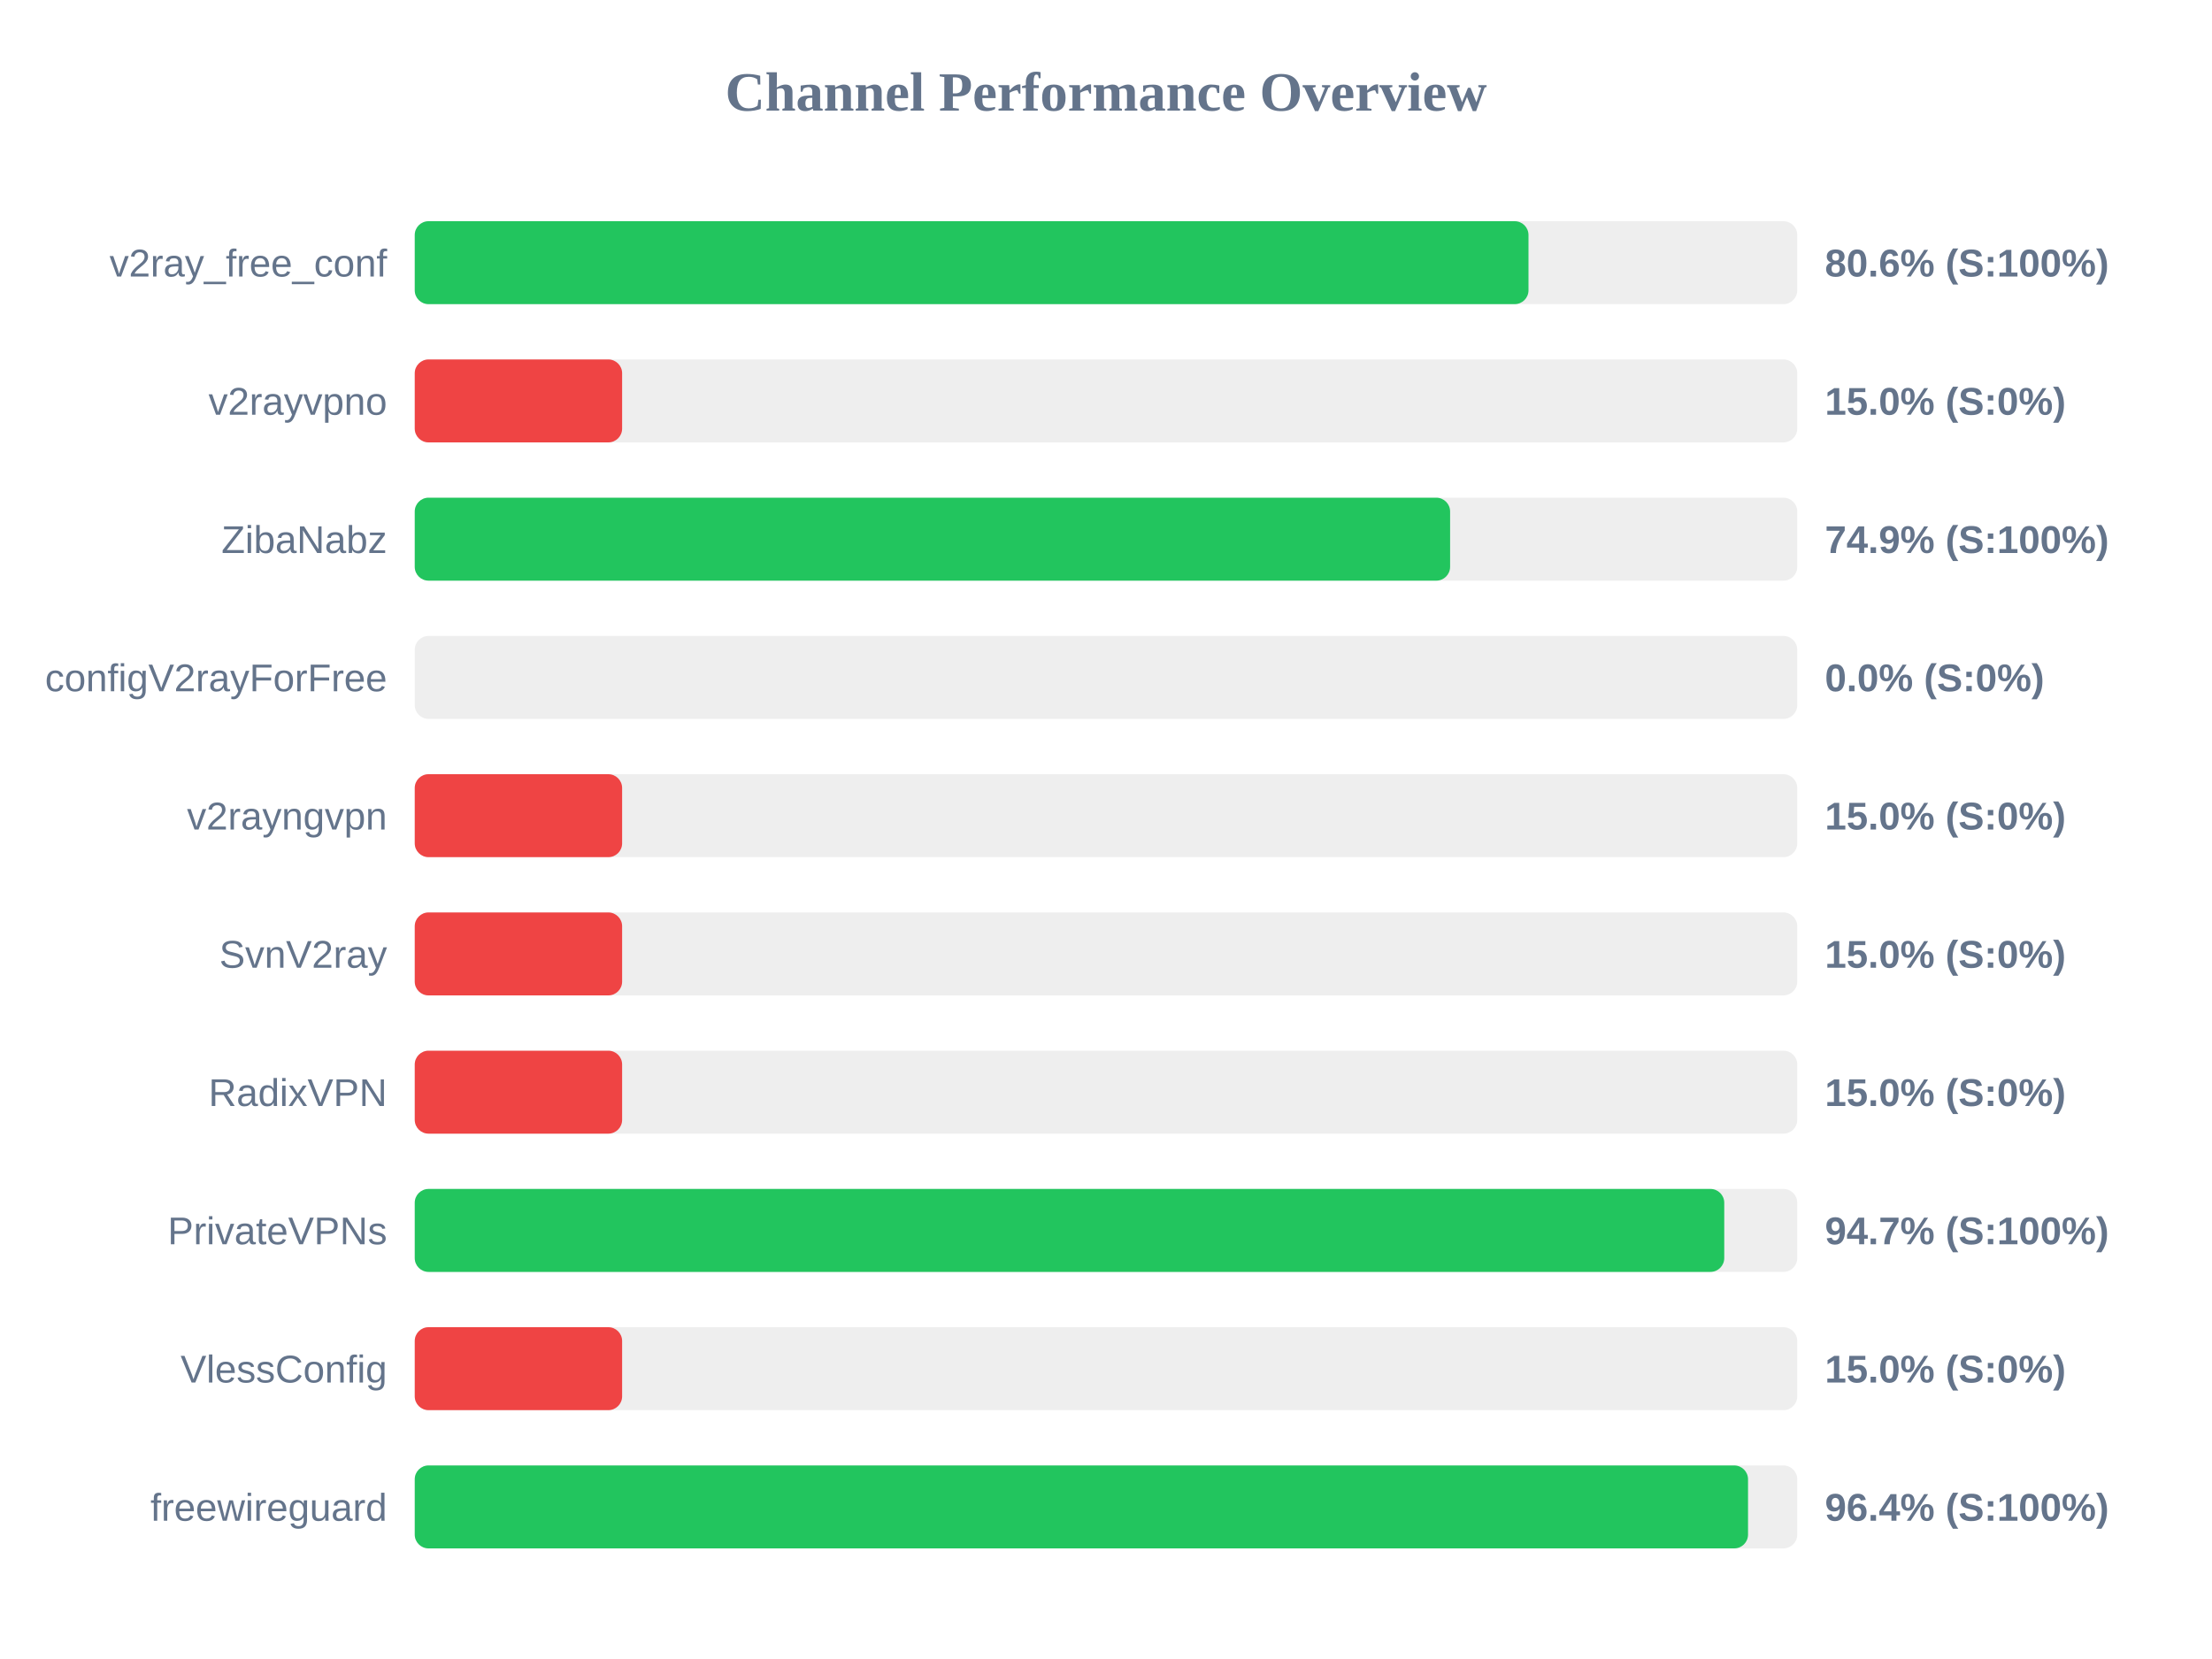
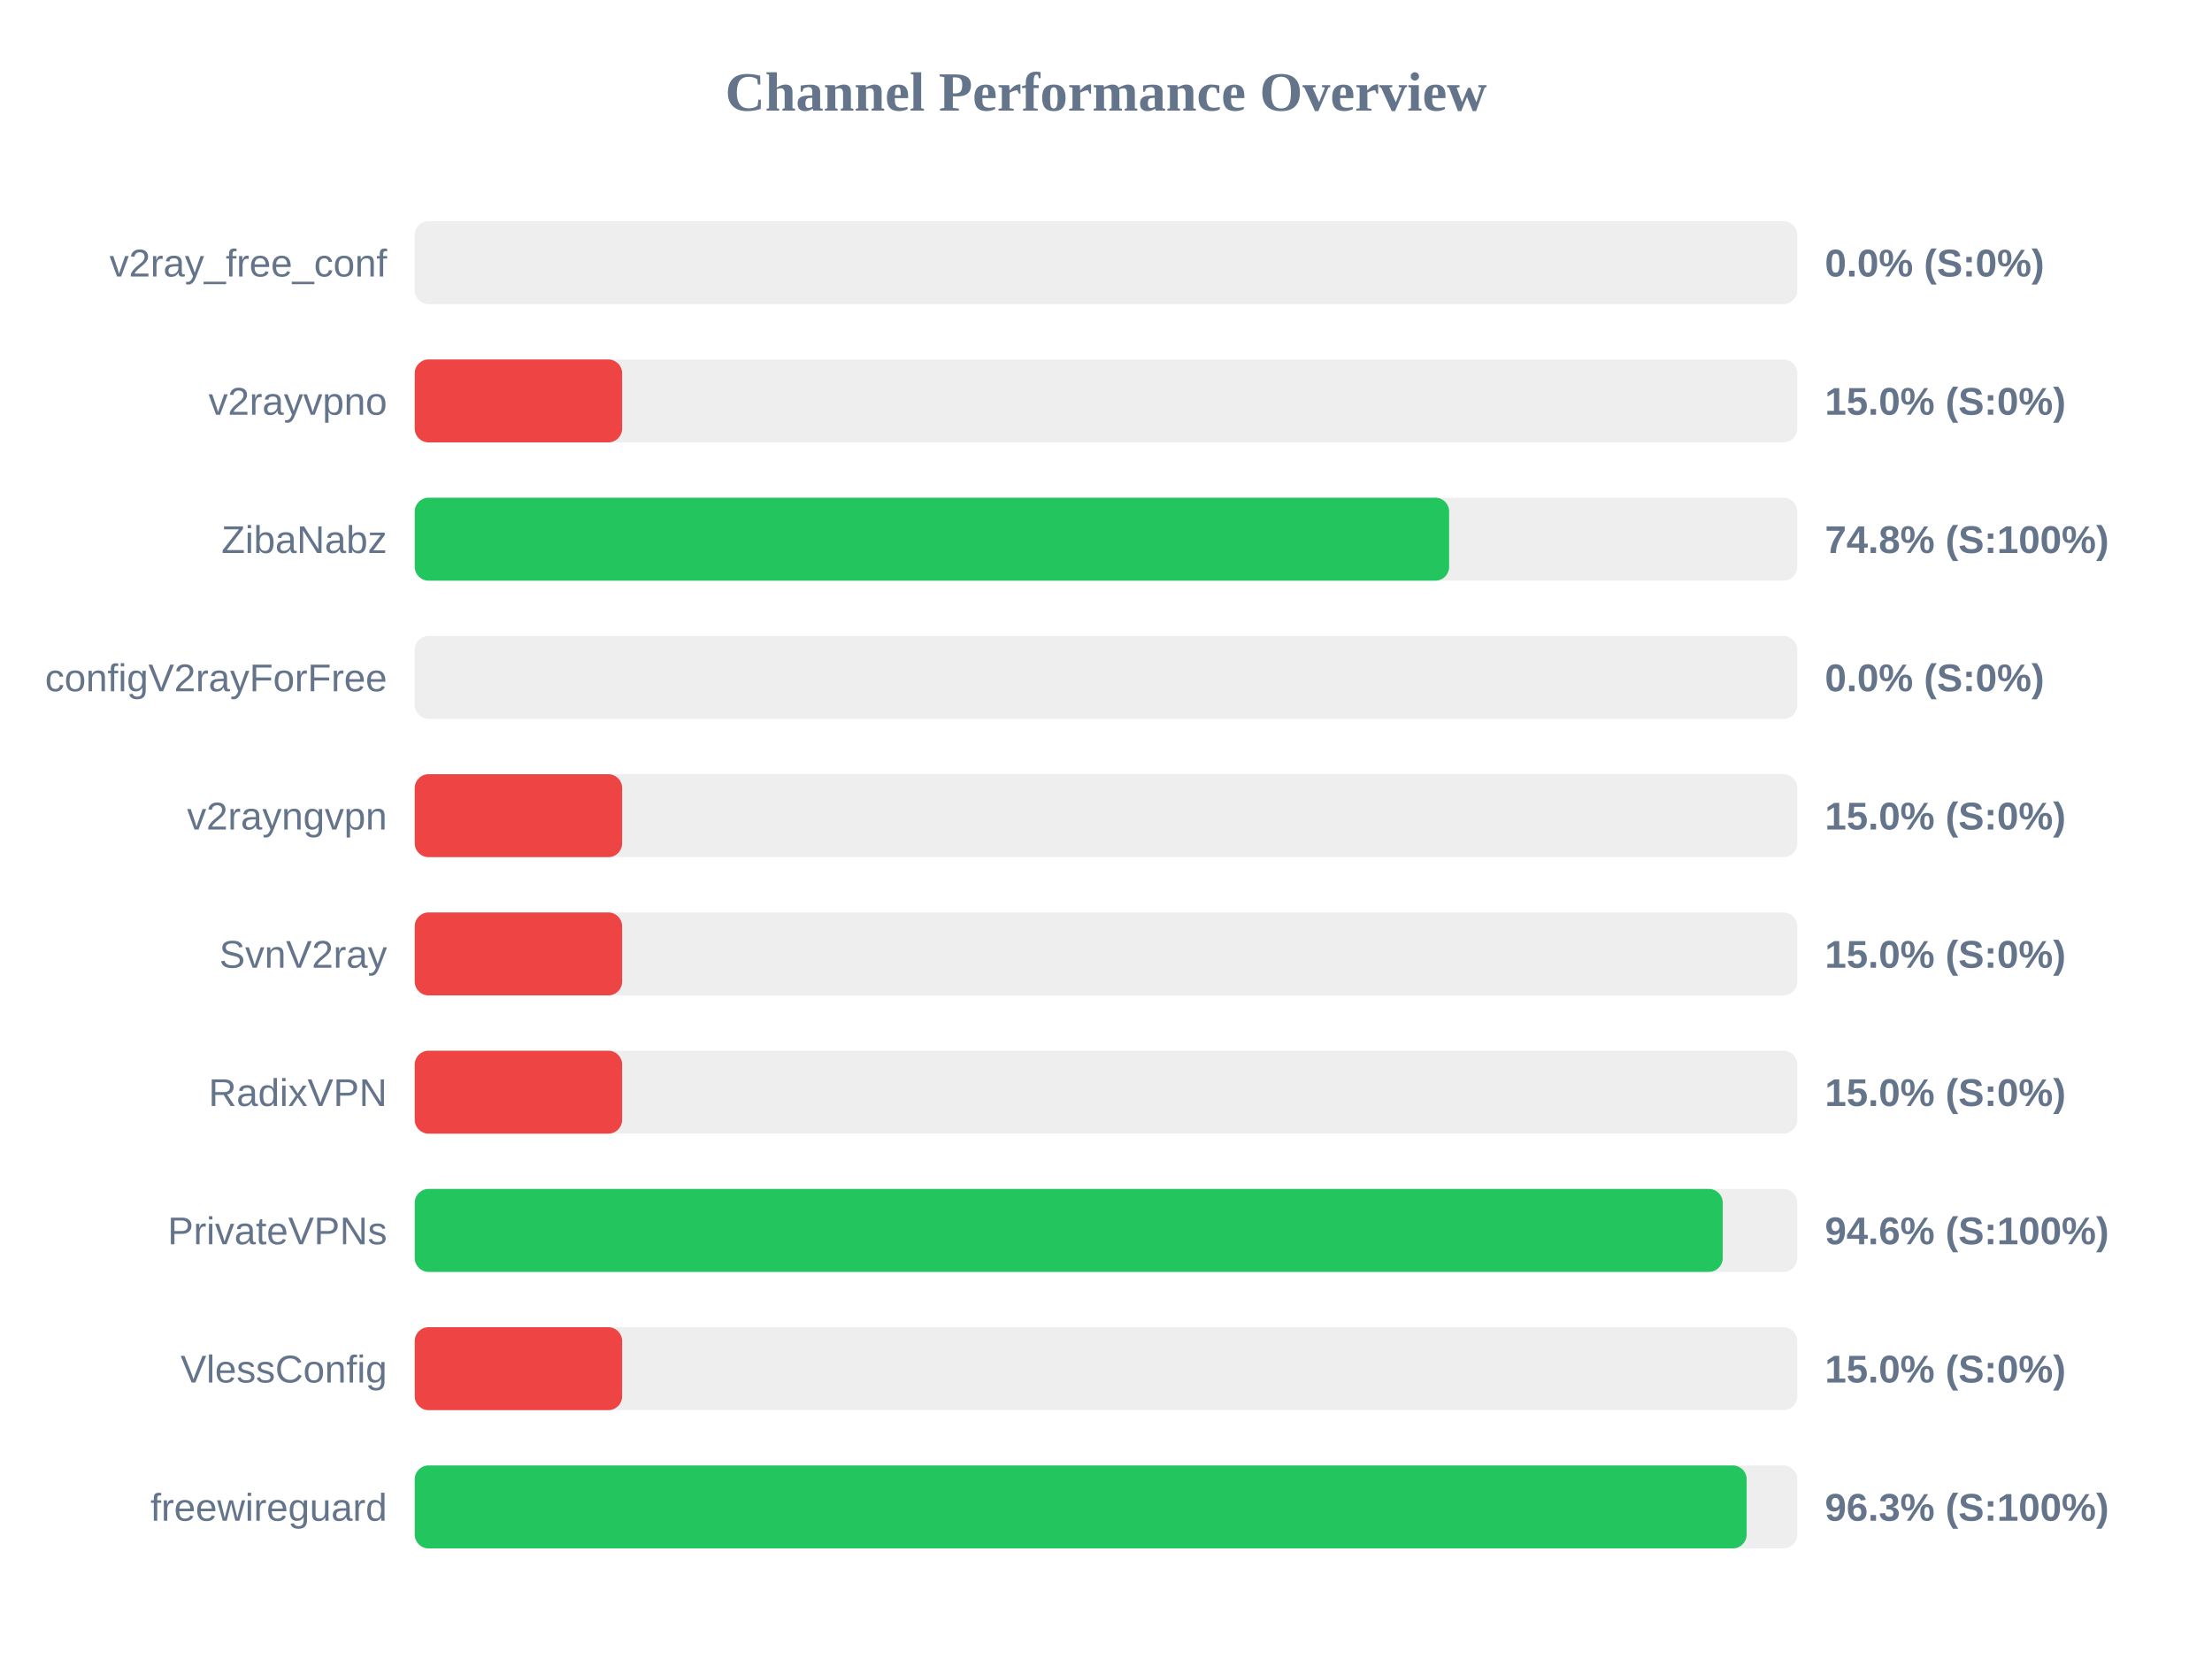
<svg xmlns="http://www.w3.org/2000/svg" width="800" height="600" version="1.1">
  <style>
        .row { font: 14px Arial; fill: #64748b; }
        .score { font: bold 14px Arial; fill: #64748b; }
    </style>
  <text x="400" y="40" text-anchor="middle" font-size="20px" font-weight="bold" fill="#64748b">Channel Performance Overview</text>
  <rect x="150" y="80" width="500" height="30" fill="#eee" rx="5" />
-   <rect x="150" y="80" width="402.8" height="30" fill="#22c55e" rx="5" />
+   <rect x="150" y="80" width="0.0" height="30" fill="#ef4444" rx="5" />
  <text x="140" y="100" text-anchor="end" class="row">v2ray_free_conf</text>
-   <text x="660" y="100" text-anchor="start" class="score">80.6% (S:100%)</text>
+   <text x="660" y="100" text-anchor="start" class="score">0.0% (S:0%)</text>
  <rect x="150" y="130" width="500" height="30" fill="#eee" rx="5" />
  <rect x="150" y="130" width="75.0" height="30" fill="#ef4444" rx="5" />
  <text x="140" y="150" text-anchor="end" class="row">v2rayvpno</text>
  <text x="660" y="150" text-anchor="start" class="score">15.0% (S:0%)</text>
  <rect x="150" y="180" width="500" height="30" fill="#eee" rx="5" />
-   <rect x="150" y="180" width="374.45" height="30" fill="#22c55e" rx="5" />
+   <rect x="150" y="180" width="374.1" height="30" fill="#22c55e" rx="5" />
  <text x="140" y="200" text-anchor="end" class="row">ZibaNabz</text>
-   <text x="660" y="200" text-anchor="start" class="score">74.9% (S:100%)</text>
+   <text x="660" y="200" text-anchor="start" class="score">74.8% (S:100%)</text>
  <rect x="150" y="230" width="500" height="30" fill="#eee" rx="5" />
  <rect x="150" y="230" width="0.0" height="30" fill="#ef4444" rx="5" />
  <text x="140" y="250" text-anchor="end" class="row">configV2rayForFree</text>
  <text x="660" y="250" text-anchor="start" class="score">0.0% (S:0%)</text>
  <rect x="150" y="280" width="500" height="30" fill="#eee" rx="5" />
  <rect x="150" y="280" width="75.0" height="30" fill="#ef4444" rx="5" />
  <text x="140" y="300" text-anchor="end" class="row">v2rayngvpn</text>
  <text x="660" y="300" text-anchor="start" class="score">15.0% (S:0%)</text>
  <rect x="150" y="330" width="500" height="30" fill="#eee" rx="5" />
  <rect x="150" y="330" width="75.0" height="30" fill="#ef4444" rx="5" />
  <text x="140" y="350" text-anchor="end" class="row">SvnV2ray</text>
  <text x="660" y="350" text-anchor="start" class="score">15.0% (S:0%)</text>
  <rect x="150" y="380" width="500" height="30" fill="#eee" rx="5" />
  <rect x="150" y="380" width="75.0" height="30" fill="#ef4444" rx="5" />
  <text x="140" y="400" text-anchor="end" class="row">RadixVPN</text>
  <text x="660" y="400" text-anchor="start" class="score">15.0% (S:0%)</text>
  <rect x="150" y="430" width="500" height="30" fill="#eee" rx="5" />
-   <rect x="150" y="430" width="473.6" height="30" fill="#22c55e" rx="5" />
+   <rect x="150" y="430" width="473.05" height="30" fill="#22c55e" rx="5" />
  <text x="140" y="450" text-anchor="end" class="row">PrivateVPNs</text>
-   <text x="660" y="450" text-anchor="start" class="score">94.7% (S:100%)</text>
+   <text x="660" y="450" text-anchor="start" class="score">94.6% (S:100%)</text>
  <rect x="150" y="480" width="500" height="30" fill="#eee" rx="5" />
  <rect x="150" y="480" width="75.0" height="30" fill="#ef4444" rx="5" />
  <text x="140" y="500" text-anchor="end" class="row">VlessConfig</text>
  <text x="660" y="500" text-anchor="start" class="score">15.0% (S:0%)</text>
  <rect x="150" y="530" width="500" height="30" fill="#eee" rx="5" />
-   <rect x="150" y="530" width="482.2" height="30" fill="#22c55e" rx="5" />
+   <rect x="150" y="530" width="481.7" height="30" fill="#22c55e" rx="5" />
  <text x="140" y="550" text-anchor="end" class="row">freewireguard</text>
-   <text x="660" y="550" text-anchor="start" class="score">96.4% (S:100%)</text>
+   <text x="660" y="550" text-anchor="start" class="score">96.3% (S:100%)</text>
</svg>
